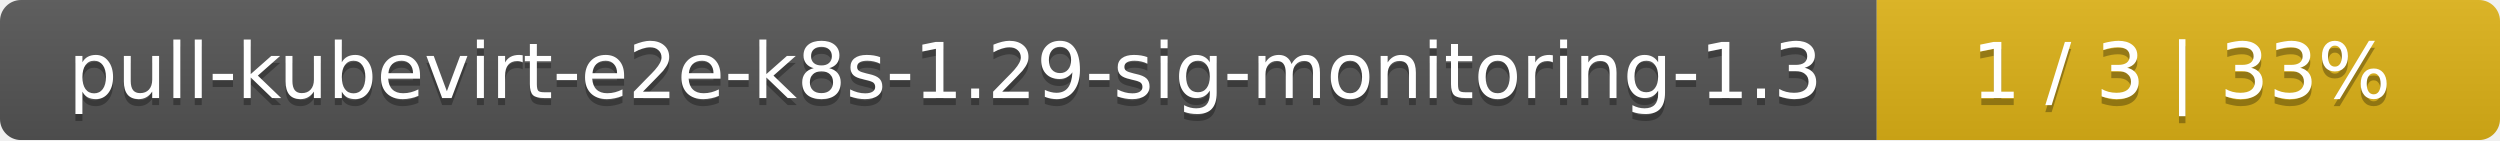
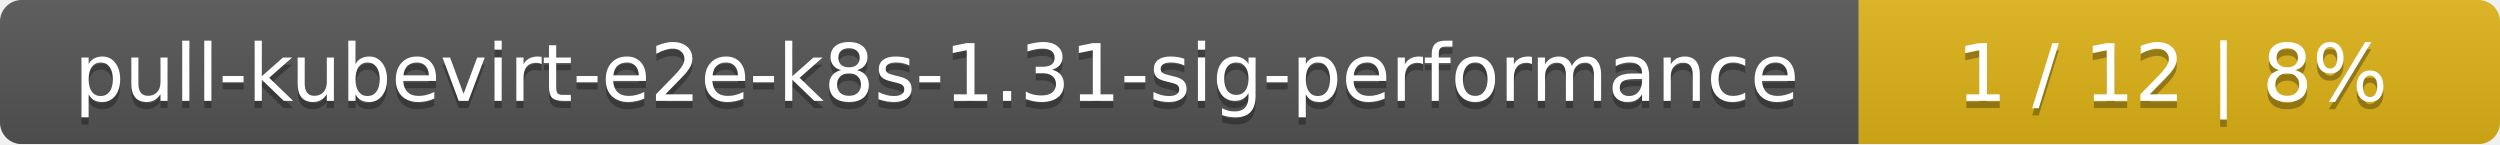
- <svg xmlns="http://www.w3.org/2000/svg" width="357" height="20">
+ <svg xmlns="http://www.w3.org/2000/svg" width="347" height="20">
  <linearGradient id="smooth" x2="0" y2="100%">
    <stop offset="0" stop-color="#bbb" stop-opacity=".1" />
    <stop offset="1" stop-opacity=".1" />
  </linearGradient>
  <mask id="round">
-     <rect width="357" height="20" rx="3" fill="#fff" />
+     <rect width="347" height="20" rx="3" fill="#fff" />
  </mask>
  <g mask="url(#round)">
-     <rect width="268" height="20" fill="#555" />
-     <rect x="268" width="89" height="20" fill="#dfb317" />
-     <rect width="357" height="20" fill="url(#smooth)" />
+     <rect width="258" height="20" fill="#555" />
+     <rect x="258" width="89" height="20" fill="#dfb317" />
+     <rect width="347" height="20" fill="url(#smooth)" />
  </g>
  <g fill="#fff" text-anchor="middle" font-family="DejaVu Sans,Verdana,Geneva,sans-serif" font-size="11">
-     <text x="135" y="15" fill="#010101" fill-opacity=".3">pull-kubevirt-e2e-k8s-1.29-sig-monitoring-1.3</text>
-     <text x="135" y="14">pull-kubevirt-e2e-k8s-1.29-sig-monitoring-1.3</text>
-     <text x="311.5" y="15" fill="#010101" fill-opacity=".3">1 / 3    |    33%</text>
-     <text x="311.5" y="14">1 / 3    |    33%</text>
+     <text x="130" y="15" fill="#010101" fill-opacity=".3">pull-kubevirt-e2e-k8s-1.31-sig-performance</text>
+     <text x="130" y="14">pull-kubevirt-e2e-k8s-1.31-sig-performance</text>
+     <text x="301.5" y="15" fill="#010101" fill-opacity=".3">1 / 12    |    8%</text>
+     <text x="301.5" y="14">1 / 12    |    8%</text>
  </g>
</svg>
